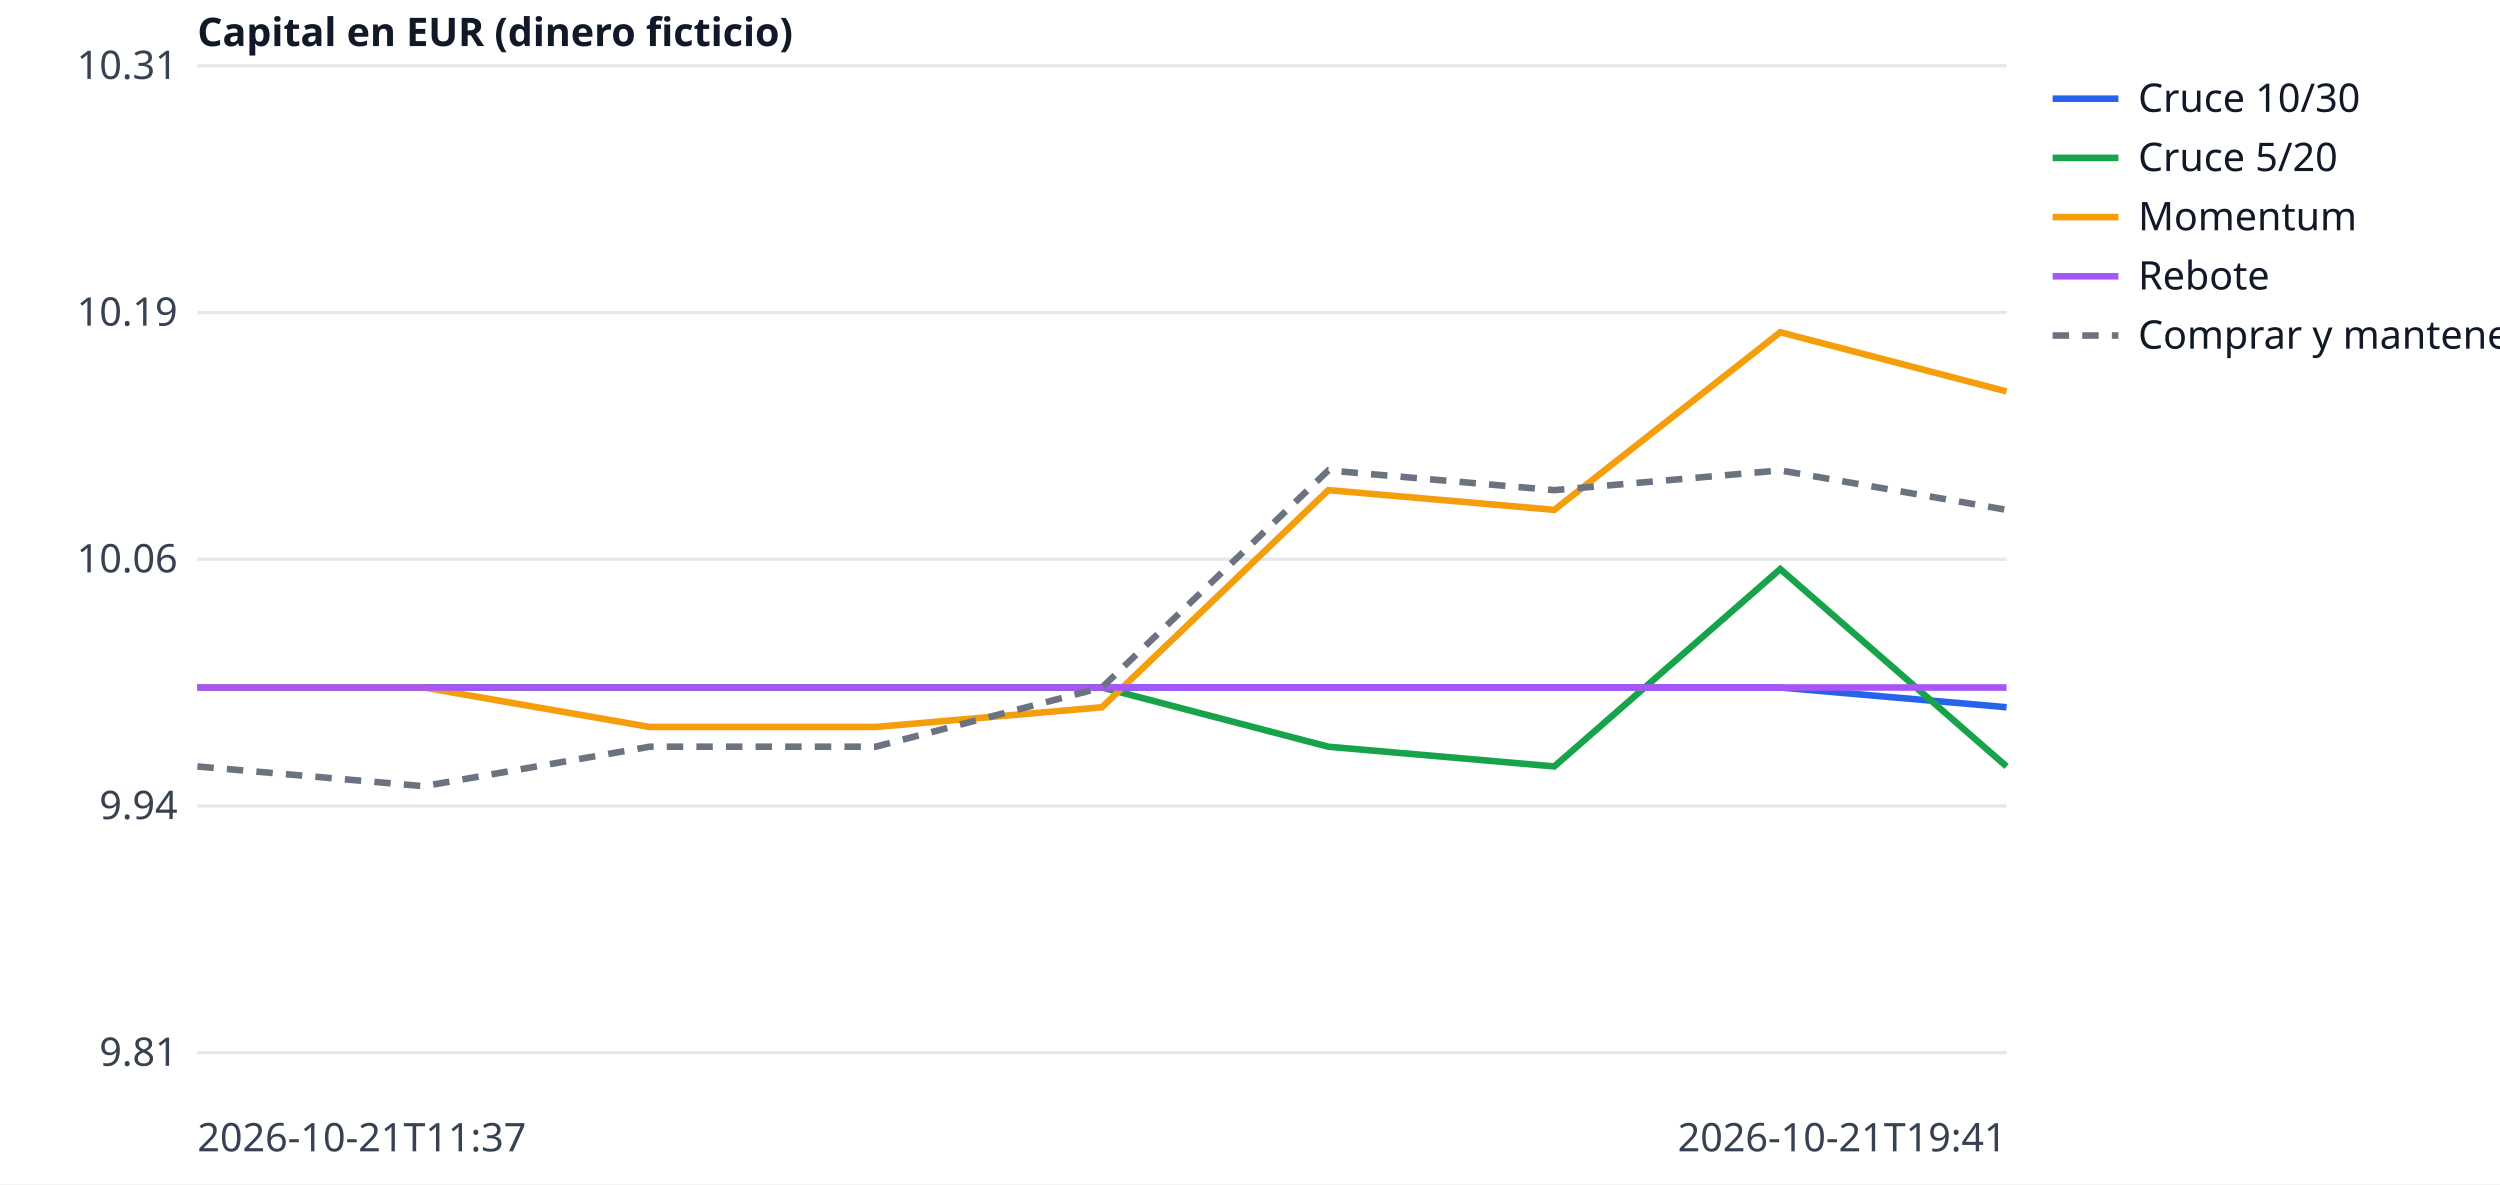
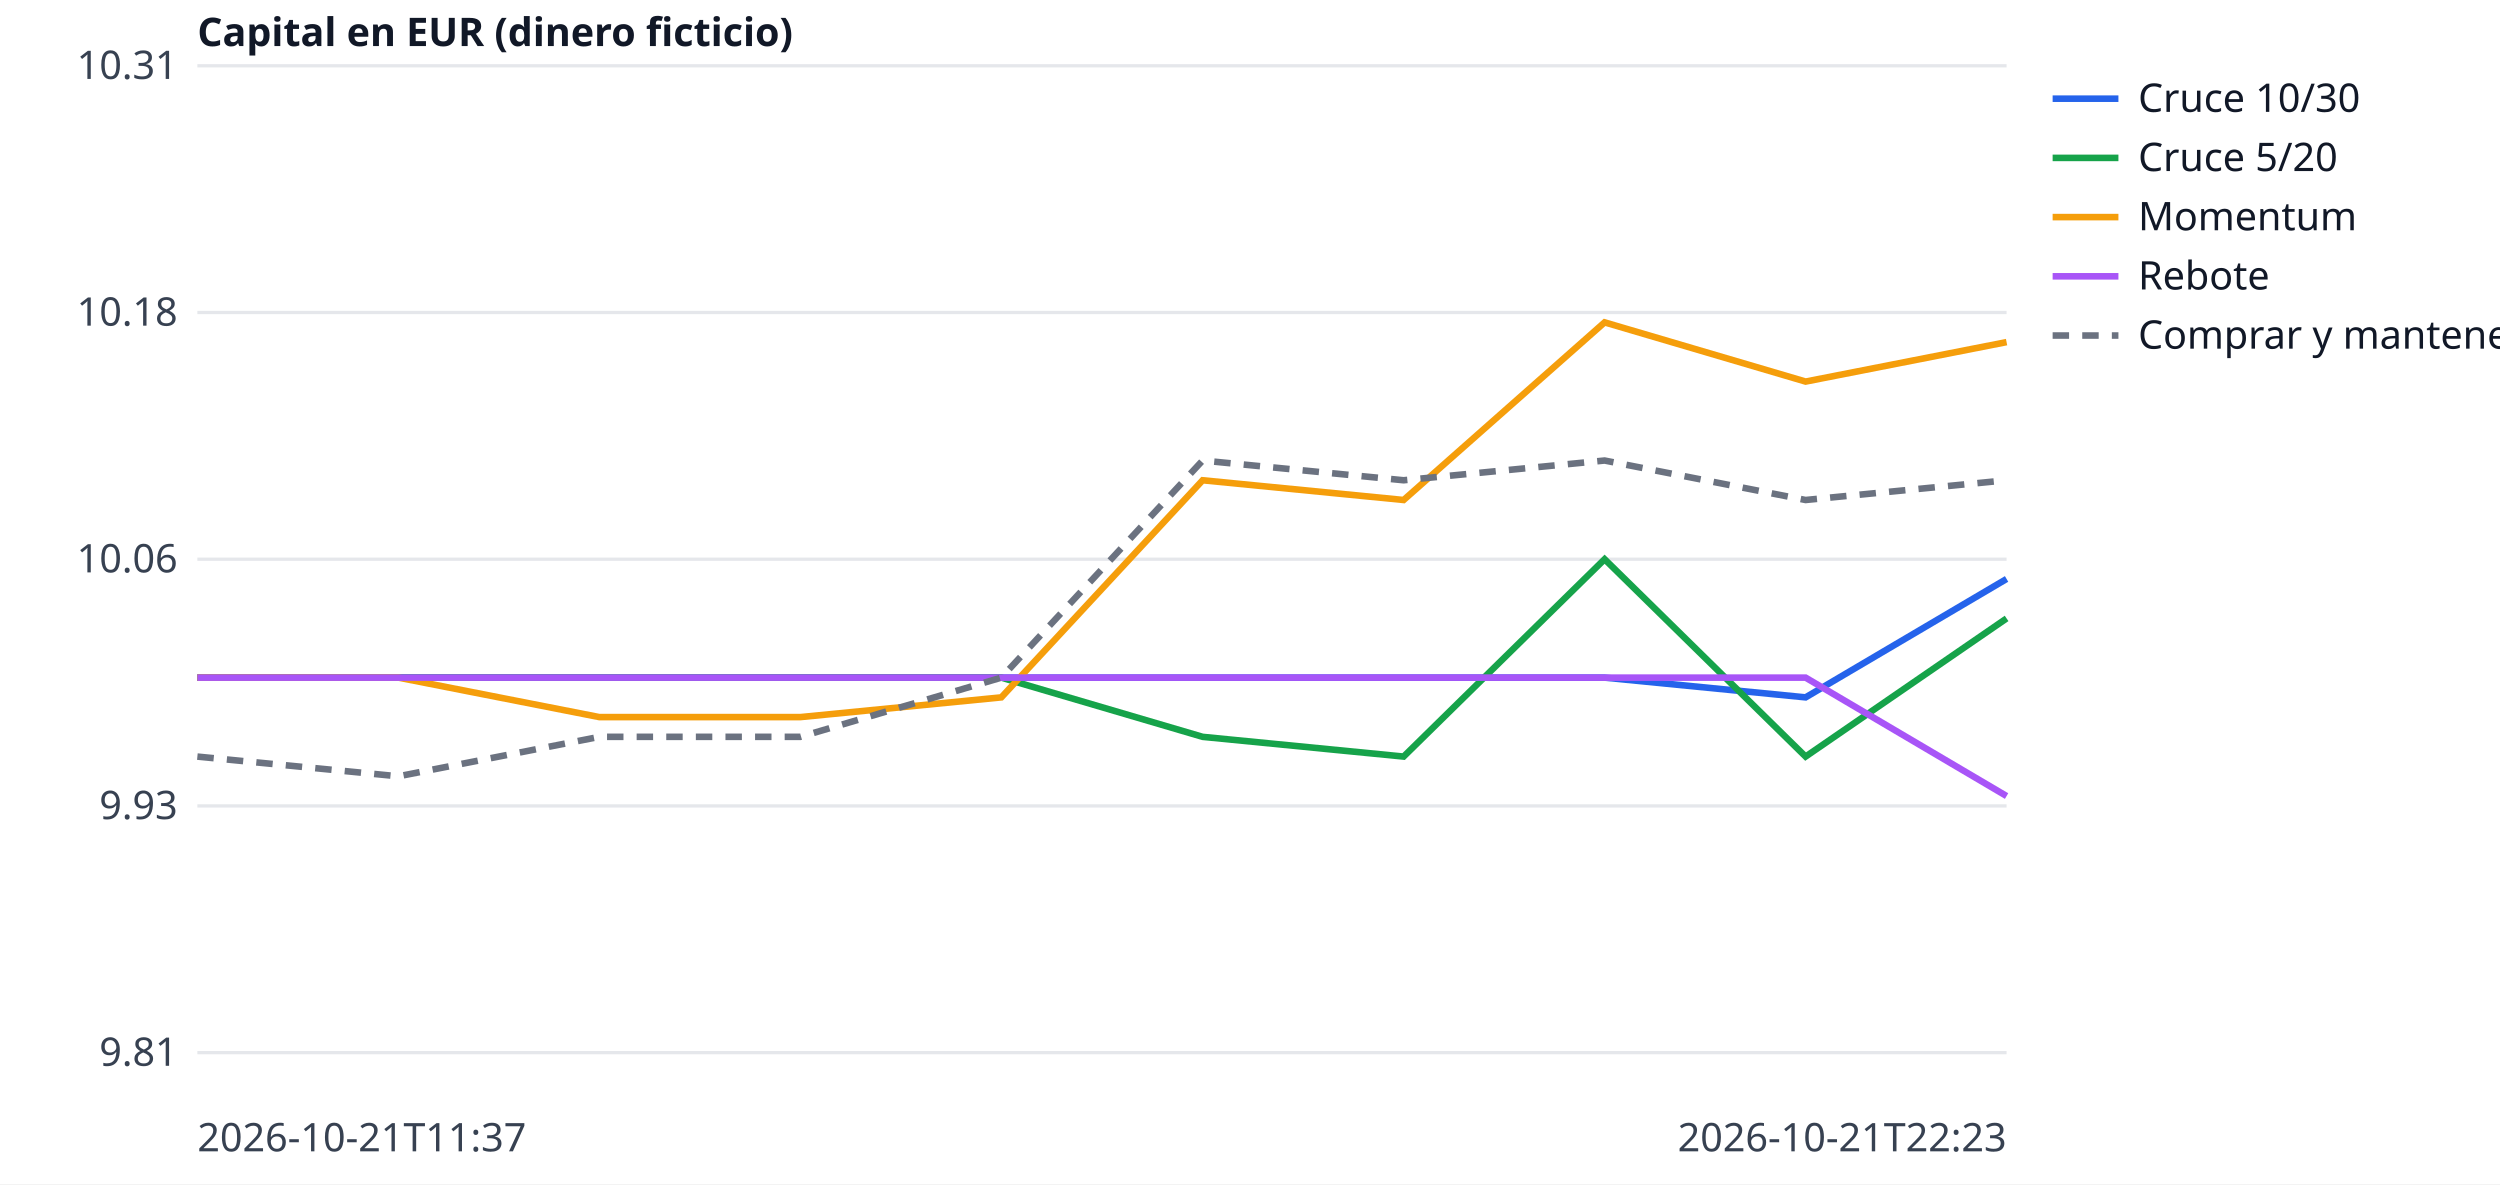
<svg xmlns="http://www.w3.org/2000/svg" width="760" height="360" viewBox="0 0 760 360" font-family="sans-serif" font-size="12">
  <rect width="760" height="360" fill="white" />
  <line x1="60" x2="610" y1="320.0" y2="320.0" stroke="#e5e7eb" />
  <text x="54" y="324.0" text-anchor="end" fill="#374151">9.81</text>
  <line x1="60" x2="610" y1="245.0" y2="245.0" stroke="#e5e7eb" />
-   <text x="54" y="249.0" text-anchor="end" fill="#374151">9.94</text>
+   <text x="54" y="249.0" text-anchor="end" fill="#374151">9.93</text>
  <line x1="60" x2="610" y1="170.0" y2="170.0" stroke="#e5e7eb" />
  <text x="54" y="174.0" text-anchor="end" fill="#374151">10.06</text>
  <line x1="60" x2="610" y1="95.0" y2="95.0" stroke="#e5e7eb" />
-   <text x="54" y="99.0" text-anchor="end" fill="#374151">10.19</text>
+   <text x="54" y="99.0" text-anchor="end" fill="#374151">10.18</text>
  <line x1="60" x2="610" y1="20.0" y2="20.0" stroke="#e5e7eb" />
  <text x="54" y="24.0" text-anchor="end" fill="#374151">10.31</text>
  <text x="60" y="350" fill="#374151">2026-10-21T11:37</text>
-   <text x="610" y="350" text-anchor="end" fill="#374151">2026-10-21T19:41</text>
+   <text x="610" y="350" text-anchor="end" fill="#374151">2026-10-21T22:23</text>
  <text x="60" y="14" fill="#111827" font-weight="bold">Capital en EUR (dinero ficticio)</text>
-   <polyline points="60.0,209.0 128.8,209.0 197.5,209.0 266.2,209.0 335.0,209.0 403.8,209.0 472.5,209.0 541.2,209.0 610.0,215.0" fill="none" stroke="#2563eb" stroke-width="2" />
+   <polyline points="60.0,206.0 121.1,206.0 182.2,206.0 243.3,206.0 304.4,206.0 365.6,206.0 426.7,206.0 487.8,206.0 548.9,212.0 610.0,176.0" fill="none" stroke="#2563eb" stroke-width="2" />
  <line x1="624" x2="644" y1="30" y2="30" stroke="#2563eb" stroke-width="2" />
  <text x="650" y="34" fill="#111827">Cruce 10/30</text>
-   <polyline points="60.0,209.0 128.8,209.0 197.5,209.0 266.2,209.0 335.0,209.0 403.8,227.0 472.5,233.0 541.2,173.0 610.0,233.0" fill="none" stroke="#16a34a" stroke-width="2" />
+   <polyline points="60.0,206.0 121.1,206.0 182.2,206.0 243.3,206.0 304.4,206.0 365.6,224.0 426.7,230.0 487.8,170.0 548.9,230.0 610.0,188.0" fill="none" stroke="#16a34a" stroke-width="2" />
  <line x1="624" x2="644" y1="48" y2="48" stroke="#16a34a" stroke-width="2" />
  <text x="650" y="52" fill="#111827">Cruce 5/20</text>
-   <polyline points="60.0,209.0 128.8,209.0 197.5,221.0 266.2,221.0 335.0,215.0 403.8,149.0 472.5,155.0 541.2,101.0 610.0,119.0" fill="none" stroke="#f59e0b" stroke-width="2" />
+   <polyline points="60.0,206.0 121.1,206.0 182.2,218.0 243.3,218.0 304.4,212.0 365.6,146.0 426.7,152.0 487.8,98.0 548.9,116.0 610.0,104.0" fill="none" stroke="#f59e0b" stroke-width="2" />
  <line x1="624" x2="644" y1="66" y2="66" stroke="#f59e0b" stroke-width="2" />
  <text x="650" y="70" fill="#111827">Momentum</text>
-   <polyline points="60.0,209.0 128.8,209.0 197.5,209.0 266.2,209.0 335.0,209.0 403.8,209.0 472.5,209.0 541.2,209.0 610.0,209.0" fill="none" stroke="#a855f7" stroke-width="2" />
+   <polyline points="60.0,206.0 121.1,206.0 182.2,206.0 243.3,206.0 304.4,206.0 365.6,206.0 426.7,206.0 487.8,206.0 548.9,206.0 610.0,242.0" fill="none" stroke="#a855f7" stroke-width="2" />
  <line x1="624" x2="644" y1="84" y2="84" stroke="#a855f7" stroke-width="2" />
  <text x="650" y="88" fill="#111827">Rebote</text>
-   <polyline points="60.0,233.0 128.8,239.0 197.5,227.0 266.2,227.0 335.0,209.0 403.8,143.0 472.5,149.0 541.2,143.0 610.0,155.0" fill="none" stroke="#6b7280" stroke-width="2" stroke-dasharray="5 4" />
+   <polyline points="60.0,230.0 121.1,236.0 182.2,224.0 243.3,224.0 304.4,206.0 365.6,140.0 426.7,146.0 487.8,140.0 548.9,152.0 610.0,146.0" fill="none" stroke="#6b7280" stroke-width="2" stroke-dasharray="5 4" />
  <line x1="624" x2="644" y1="102" y2="102" stroke="#6b7280" stroke-width="2" stroke-dasharray="5 4" />
  <text x="650" y="106" fill="#111827">Comprar y mantener</text>
</svg>
